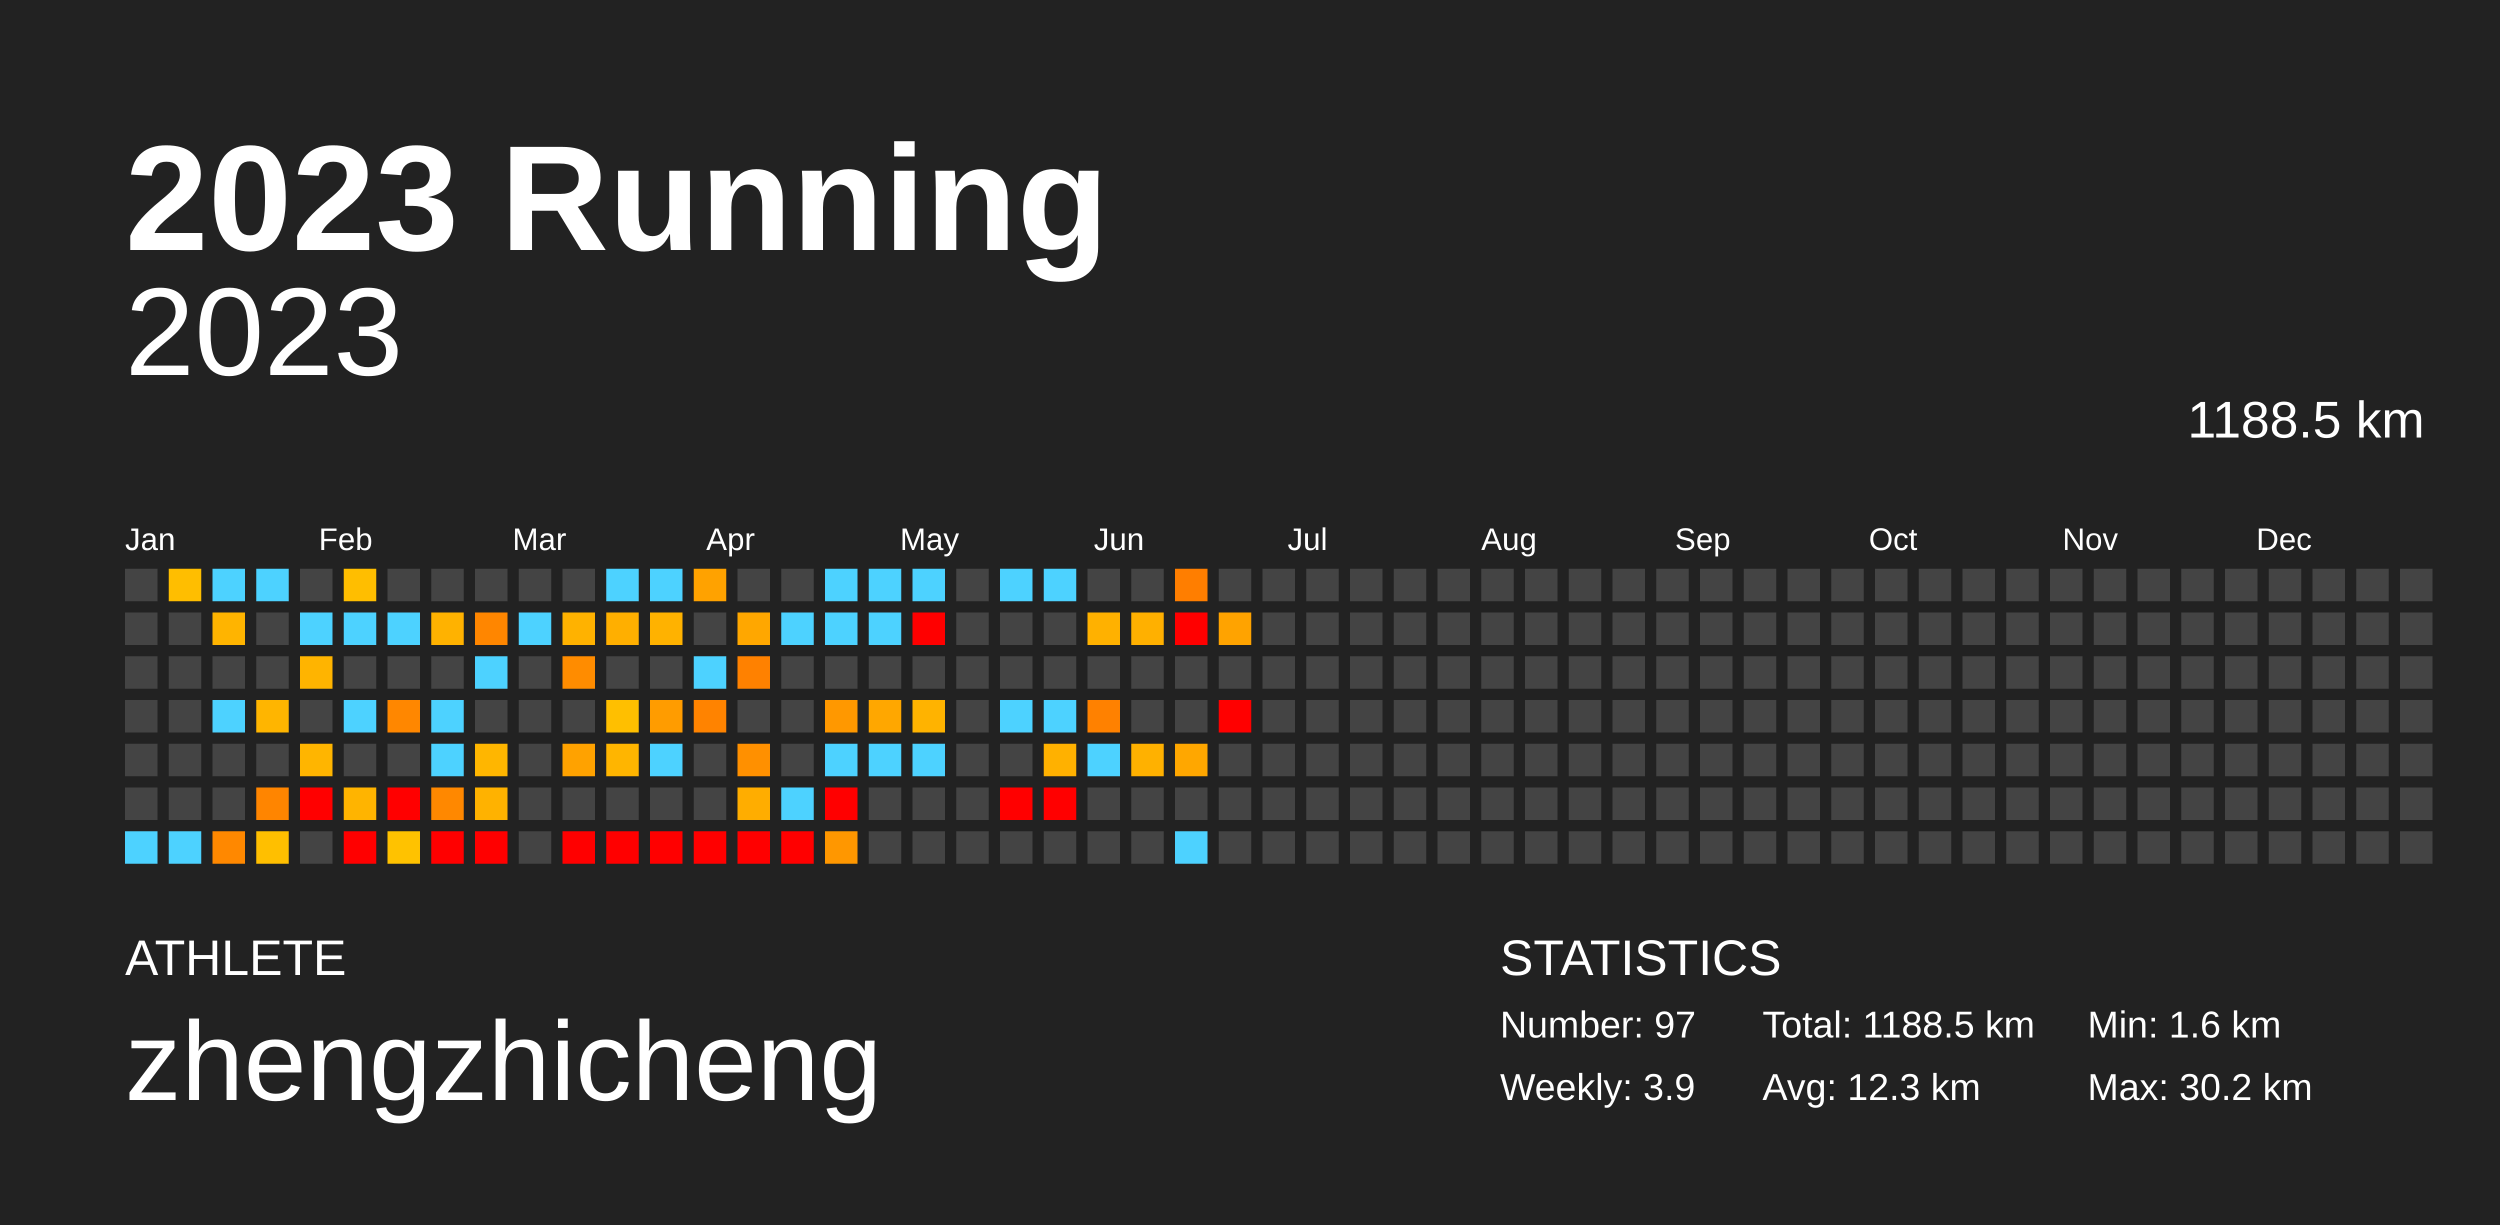
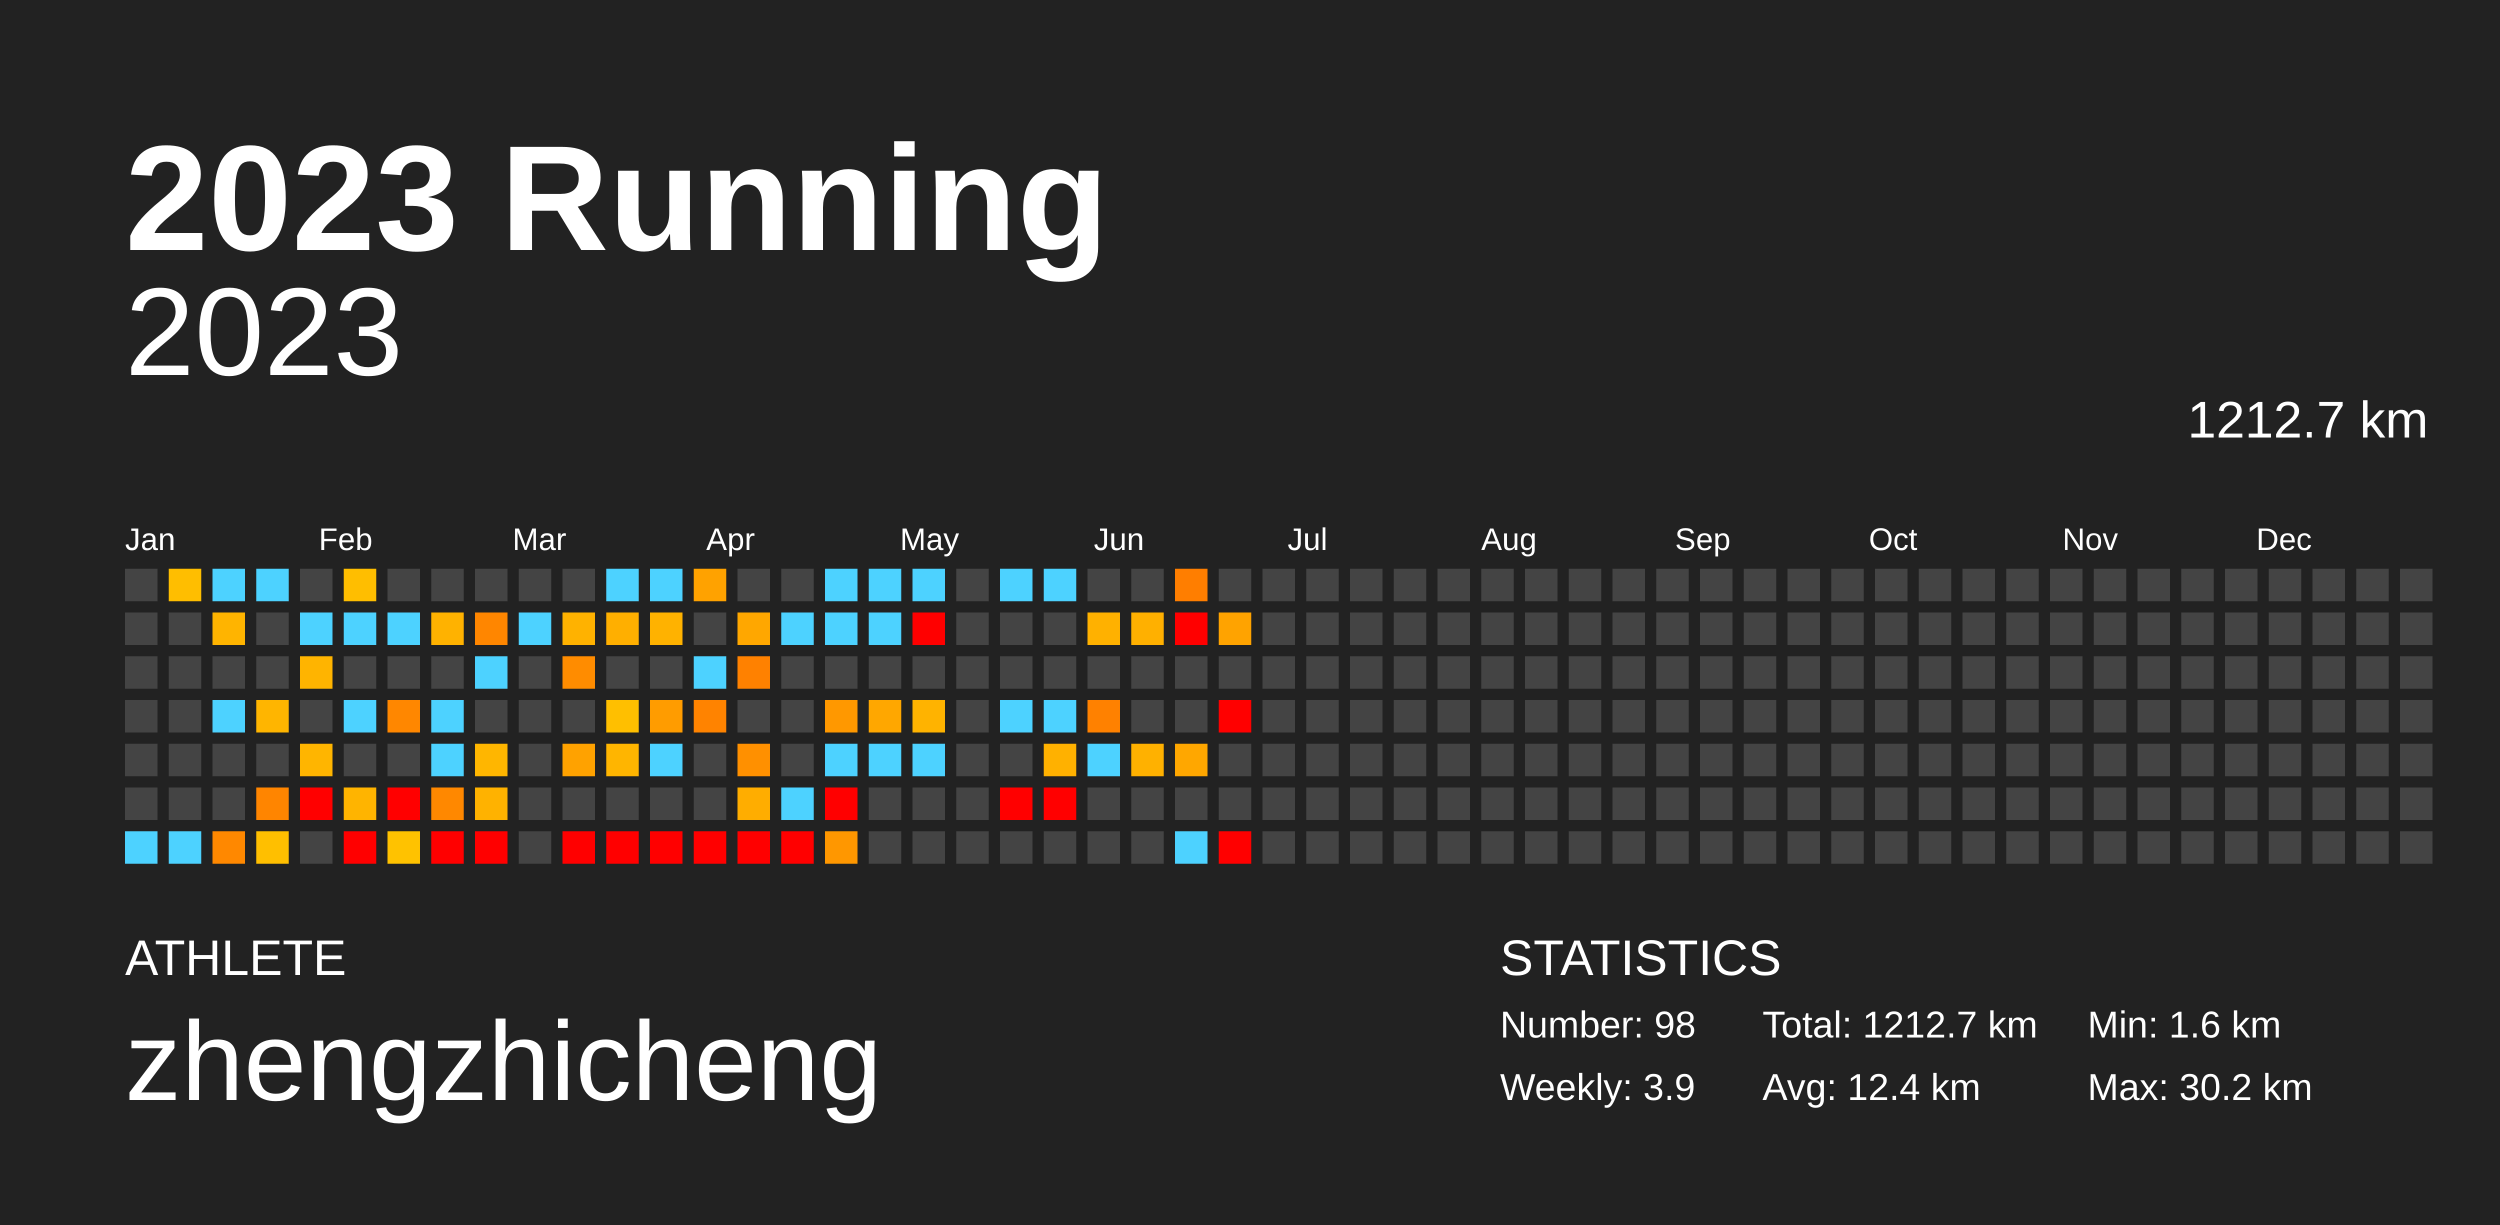
<svg xmlns="http://www.w3.org/2000/svg" baseProfile="full" height="98mm" version="1.1" viewBox="0,0,200,98" width="200mm">
  <defs />
  <rect fill="#222222" height="98" width="200" x="0" y="0" />
  <text fill="#FFFFFF" style="font-size:12px; font-family:Arial; font-weight:bold;" x="10" y="20">2023 Running</text>
  <text fill="#FFFFFF" style="font-size:4px; font-family:Arial" x="10" y="78">ATHLETE</text>
  <text fill="#FFFFFF" style="font-size:9px; font-family:Arial" x="10" y="88">zhengzhicheng</text>
  <text fill="#FFFFFF" style="font-size:4px; font-family:Arial" x="120" y="78">STATISTICS</text>
-   <text fill="#FFFFFF" style="font-size:3px; font-family:Arial" x="120" y="83">Number: 97</text>
+   <text fill="#FFFFFF" style="font-size:3px; font-family:Arial" x="120" y="83">Number: 98</text>
  <text fill="#FFFFFF" style="font-size:3px; font-family:Arial" x="120" y="88">Weekly: 3.9</text>
-   <text fill="#FFFFFF" style="font-size:3px; font-family:Arial" x="141" y="83">Total: 1188.5 km</text>
-   <text fill="#FFFFFF" style="font-size:3px; font-family:Arial" x="141" y="88">Avg: 12.3 km</text>
+   <text fill="#FFFFFF" style="font-size:3px; font-family:Arial" x="141" y="83">Total: 1212.7 km</text>
+   <text fill="#FFFFFF" style="font-size:3px; font-family:Arial" x="141" y="88">Avg: 12.4 km</text>
  <text fill="#FFFFFF" style="font-size:3px; font-family:Arial" x="167" y="83">Min: 1.6 km</text>
  <text fill="#FFFFFF" style="font-size:3px; font-family:Arial" x="167" y="88">Max: 30.2 km</text>
  <text alignment-baseline="hanging" fill="#FFFFFF" style="font-size:10.0px; font-family:Arial;" x="10" y="30">2023</text>
-   <text alignment-baseline="hanging" fill="#FFFFFF" style="font-size:4.125px; font-family:Arial;" x="175" y="35">1188.5 km</text>
+   <text alignment-baseline="hanging" fill="#FFFFFF" style="font-size:4.125px; font-family:Arial;" x="175" y="35">1212.7 km</text>
  <text fill="#FFFFFF" style="font-size:2.5px; font-family:Arial" x="10.0" y="44">Jan</text>
  <text fill="#FFFFFF" style="font-size:2.5px; font-family:Arial" x="25.5" y="44">Feb</text>
  <text fill="#FFFFFF" style="font-size:2.5px; font-family:Arial" x="41.0" y="44">Mar</text>
  <text fill="#FFFFFF" style="font-size:2.5px; font-family:Arial" x="56.5" y="44">Apr</text>
  <text fill="#FFFFFF" style="font-size:2.5px; font-family:Arial" x="72.0" y="44">May</text>
  <text fill="#FFFFFF" style="font-size:2.5px; font-family:Arial" x="87.5" y="44">Jun</text>
  <text fill="#FFFFFF" style="font-size:2.5px; font-family:Arial" x="103.0" y="44">Jul</text>
  <text fill="#FFFFFF" style="font-size:2.5px; font-family:Arial" x="118.5" y="44">Aug</text>
  <text fill="#FFFFFF" style="font-size:2.5px; font-family:Arial" x="134.0" y="44">Sep</text>
  <text fill="#FFFFFF" style="font-size:2.5px; font-family:Arial" x="149.5" y="44">Oct</text>
  <text fill="#FFFFFF" style="font-size:2.5px; font-family:Arial" x="165.0" y="44">Nov</text>
  <text fill="#FFFFFF" style="font-size:2.5px; font-family:Arial" x="180.5" y="44">Dec</text>
  <rect fill="#444444" height="2.6" width="2.6" x="10.0" y="45.5" />
  <rect fill="#444444" height="2.6" width="2.6" x="10.0" y="49.0" />
  <rect fill="#444444" height="2.6" width="2.6" x="10.0" y="52.5" />
  <rect fill="#444444" height="2.6" width="2.6" x="10.0" y="56.0" />
  <rect fill="#444444" height="2.6" width="2.6" x="10.0" y="59.5" />
  <rect fill="#444444" height="2.6" width="2.6" x="10.0" y="63.0" />
  <rect fill="#4dd2ff" height="2.6" width="2.6" x="10.0" y="66.5" />
  <rect fill="#ffbe00" height="2.6" width="2.6" x="13.5" y="45.5" />
  <rect fill="#444444" height="2.6" width="2.6" x="13.5" y="49.0" />
  <rect fill="#444444" height="2.6" width="2.6" x="13.5" y="52.5" />
  <rect fill="#444444" height="2.6" width="2.6" x="13.5" y="56.0" />
  <rect fill="#444444" height="2.6" width="2.6" x="13.5" y="59.5" />
  <rect fill="#444444" height="2.6" width="2.6" x="13.5" y="63.0" />
  <rect fill="#4dd2ff" height="2.6" width="2.6" x="13.5" y="66.5" />
  <rect fill="#4dd2ff" height="2.6" width="2.6" x="17.0" y="45.5" />
  <rect fill="#ffb400" height="2.6" width="2.6" x="17.0" y="49.0" />
  <rect fill="#444444" height="2.6" width="2.6" x="17.0" y="52.5" />
  <rect fill="#4dd2ff" height="2.6" width="2.6" x="17.0" y="56.0" />
  <rect fill="#444444" height="2.6" width="2.6" x="17.0" y="59.5" />
  <rect fill="#444444" height="2.6" width="2.6" x="17.0" y="63.0" />
  <rect fill="#ff8800" height="2.6" width="2.6" x="17.0" y="66.5" />
  <rect fill="#4dd2ff" height="2.6" width="2.6" x="20.5" y="45.5" />
  <rect fill="#444444" height="2.6" width="2.6" x="20.5" y="49.0" />
  <rect fill="#444444" height="2.6" width="2.6" x="20.5" y="52.5" />
  <rect fill="#ffb500" height="2.6" width="2.6" x="20.5" y="56.0" />
  <rect fill="#444444" height="2.6" width="2.6" x="20.5" y="59.5" />
  <rect fill="#ff8500" height="2.6" width="2.6" x="20.5" y="63.0" />
  <rect fill="#ffbf00" height="2.6" width="2.6" x="20.5" y="66.5" />
  <rect fill="#444444" height="2.6" width="2.6" x="24.0" y="45.5" />
  <rect fill="#4dd2ff" height="2.6" width="2.6" x="24.0" y="49.0" />
  <rect fill="#ffb400" height="2.6" width="2.6" x="24.0" y="52.5" />
  <rect fill="#444444" height="2.6" width="2.6" x="24.0" y="56.0" />
  <rect fill="#ffb500" height="2.6" width="2.6" x="24.0" y="59.5" />
  <rect fill="red" height="2.6" width="2.6" x="24.0" y="63.0" />
  <rect fill="#444444" height="2.6" width="2.6" x="24.0" y="66.5" />
  <rect fill="#ffbe00" height="2.6" width="2.6" x="27.5" y="45.5" />
  <rect fill="#4dd2ff" height="2.6" width="2.6" x="27.5" y="49.0" />
  <rect fill="#444444" height="2.6" width="2.6" x="27.5" y="52.5" />
  <rect fill="#4dd2ff" height="2.6" width="2.6" x="27.5" y="56.0" />
  <rect fill="#444444" height="2.6" width="2.6" x="27.5" y="59.5" />
  <rect fill="#ffb400" height="2.6" width="2.6" x="27.5" y="63.0" />
  <rect fill="red" height="2.6" width="2.6" x="27.5" y="66.5" />
  <rect fill="#444444" height="2.6" width="2.6" x="31.0" y="45.5" />
  <rect fill="#4dd2ff" height="2.6" width="2.6" x="31.0" y="49.0" />
  <rect fill="#444444" height="2.6" width="2.6" x="31.0" y="52.5" />
  <rect fill="#ff8700" height="2.6" width="2.6" x="31.0" y="56.0" />
  <rect fill="#444444" height="2.6" width="2.6" x="31.0" y="59.5" />
  <rect fill="red" height="2.6" width="2.6" x="31.0" y="63.0" />
  <rect fill="#ffc200" height="2.6" width="2.6" x="31.0" y="66.5" />
  <rect fill="#444444" height="2.6" width="2.6" x="34.5" y="45.5" />
  <rect fill="#ffb200" height="2.6" width="2.6" x="34.5" y="49.0" />
  <rect fill="#444444" height="2.6" width="2.6" x="34.5" y="52.5" />
  <rect fill="#4dd2ff" height="2.6" width="2.6" x="34.5" y="56.0" />
  <rect fill="#4dd2ff" height="2.6" width="2.6" x="34.5" y="59.5" />
  <rect fill="#ff8800" height="2.6" width="2.6" x="34.5" y="63.0" />
  <rect fill="red" height="2.6" width="2.6" x="34.5" y="66.5" />
  <rect fill="#444444" height="2.6" width="2.6" x="38.0" y="45.5" />
  <rect fill="#ff8600" height="2.6" width="2.6" x="38.0" y="49.0" />
  <rect fill="#4dd2ff" height="2.6" width="2.6" x="38.0" y="52.5" />
  <rect fill="#444444" height="2.6" width="2.6" x="38.0" y="56.0" />
  <rect fill="#ffb600" height="2.6" width="2.6" x="38.0" y="59.5" />
  <rect fill="#ffb200" height="2.6" width="2.6" x="38.0" y="63.0" />
  <rect fill="red" height="2.6" width="2.6" x="38.0" y="66.5" />
  <rect fill="#444444" height="2.6" width="2.6" x="41.5" y="45.5" />
  <rect fill="#4dd2ff" height="2.6" width="2.6" x="41.5" y="49.0" />
  <rect fill="#444444" height="2.6" width="2.6" x="41.5" y="52.5" />
  <rect fill="#444444" height="2.6" width="2.6" x="41.5" y="56.0" />
  <rect fill="#444444" height="2.6" width="2.6" x="41.5" y="59.5" />
  <rect fill="#444444" height="2.6" width="2.6" x="41.5" y="63.0" />
  <rect fill="#444444" height="2.6" width="2.6" x="41.5" y="66.5" />
  <rect fill="#444444" height="2.6" width="2.6" x="45.0" y="45.5" />
  <rect fill="#ffb200" height="2.6" width="2.6" x="45.0" y="49.0" />
  <rect fill="#ff8c00" height="2.6" width="2.6" x="45.0" y="52.5" />
  <rect fill="#444444" height="2.6" width="2.6" x="45.0" y="56.0" />
  <rect fill="#ffa200" height="2.6" width="2.6" x="45.0" y="59.5" />
  <rect fill="#444444" height="2.6" width="2.6" x="45.0" y="63.0" />
  <rect fill="red" height="2.6" width="2.6" x="45.0" y="66.5" />
  <rect fill="#4dd2ff" height="2.6" width="2.6" x="48.5" y="45.5" />
  <rect fill="#ffaf00" height="2.6" width="2.6" x="48.5" y="49.0" />
  <rect fill="#444444" height="2.6" width="2.6" x="48.5" y="52.5" />
  <rect fill="#ffbf00" height="2.6" width="2.6" x="48.5" y="56.0" />
  <rect fill="#ffb500" height="2.6" width="2.6" x="48.5" y="59.5" />
  <rect fill="#444444" height="2.6" width="2.6" x="48.5" y="63.0" />
  <rect fill="red" height="2.6" width="2.6" x="48.5" y="66.5" />
  <rect fill="#4dd2ff" height="2.6" width="2.6" x="52.0" y="45.5" />
  <rect fill="#ffb200" height="2.6" width="2.6" x="52.0" y="49.0" />
  <rect fill="#444444" height="2.6" width="2.6" x="52.0" y="52.5" />
  <rect fill="#ff9c00" height="2.6" width="2.6" x="52.0" y="56.0" />
  <rect fill="#4dd2ff" height="2.6" width="2.6" x="52.0" y="59.5" />
  <rect fill="#444444" height="2.6" width="2.6" x="52.0" y="63.0" />
  <rect fill="red" height="2.6" width="2.6" x="52.0" y="66.5" />
  <rect fill="#ffa200" height="2.6" width="2.6" x="55.5" y="45.5" />
  <rect fill="#444444" height="2.6" width="2.6" x="55.5" y="49.0" />
  <rect fill="#4dd2ff" height="2.6" width="2.6" x="55.5" y="52.5" />
  <rect fill="#ff8300" height="2.6" width="2.6" x="55.5" y="56.0" />
  <rect fill="#444444" height="2.6" width="2.6" x="55.5" y="59.5" />
  <rect fill="#444444" height="2.6" width="2.6" x="55.5" y="63.0" />
  <rect fill="red" height="2.6" width="2.6" x="55.5" y="66.5" />
  <rect fill="#444444" height="2.6" width="2.6" x="59.0" y="45.5" />
  <rect fill="#ffa700" height="2.6" width="2.6" x="59.0" y="49.0" />
  <rect fill="#ff8100" height="2.6" width="2.6" x="59.0" y="52.5" />
  <rect fill="#444444" height="2.6" width="2.6" x="59.0" y="56.0" />
  <rect fill="#ff9000" height="2.6" width="2.6" x="59.0" y="59.5" />
  <rect fill="#ffad00" height="2.6" width="2.6" x="59.0" y="63.0" />
  <rect fill="red" height="2.6" width="2.6" x="59.0" y="66.5" />
  <rect fill="#444444" height="2.6" width="2.6" x="62.5" y="45.5" />
  <rect fill="#4dd2ff" height="2.6" width="2.6" x="62.5" y="49.0" />
  <rect fill="#444444" height="2.6" width="2.6" x="62.5" y="52.5" />
  <rect fill="#444444" height="2.6" width="2.6" x="62.5" y="56.0" />
  <rect fill="#444444" height="2.6" width="2.6" x="62.5" y="59.5" />
  <rect fill="#4dd2ff" height="2.6" width="2.6" x="62.5" y="63.0" />
  <rect fill="red" height="2.6" width="2.6" x="62.5" y="66.5" />
  <rect fill="#4dd2ff" height="2.6" width="2.6" x="66.0" y="45.5" />
  <rect fill="#4dd2ff" height="2.6" width="2.6" x="66.0" y="49.0" />
  <rect fill="#444444" height="2.6" width="2.6" x="66.0" y="52.5" />
  <rect fill="#ff9800" height="2.6" width="2.6" x="66.0" y="56.0" />
  <rect fill="#4dd2ff" height="2.6" width="2.6" x="66.0" y="59.5" />
  <rect fill="red" height="2.6" width="2.6" x="66.0" y="63.0" />
  <rect fill="#ff9700" height="2.6" width="2.6" x="66.0" y="66.5" />
  <rect fill="#4dd2ff" height="2.6" width="2.6" x="69.5" y="45.5" />
  <rect fill="#4dd2ff" height="2.6" width="2.6" x="69.5" y="49.0" />
  <rect fill="#444444" height="2.6" width="2.6" x="69.5" y="52.5" />
  <rect fill="#ffa700" height="2.6" width="2.6" x="69.5" y="56.0" />
  <rect fill="#4dd2ff" height="2.6" width="2.6" x="69.5" y="59.5" />
  <rect fill="#444444" height="2.6" width="2.6" x="69.5" y="63.0" />
  <rect fill="#444444" height="2.6" width="2.6" x="69.5" y="66.5" />
  <rect fill="#4dd2ff" height="2.6" width="2.6" x="73.0" y="45.5" />
  <rect fill="red" height="2.6" width="2.6" x="73.0" y="49.0" />
  <rect fill="#444444" height="2.6" width="2.6" x="73.0" y="52.5" />
  <rect fill="#ffb300" height="2.6" width="2.6" x="73.0" y="56.0" />
  <rect fill="#4dd2ff" height="2.6" width="2.6" x="73.0" y="59.5" />
  <rect fill="#444444" height="2.6" width="2.6" x="73.0" y="63.0" />
  <rect fill="#444444" height="2.6" width="2.6" x="73.0" y="66.5" />
  <rect fill="#444444" height="2.6" width="2.6" x="76.5" y="45.5" />
  <rect fill="#444444" height="2.6" width="2.6" x="76.5" y="49.0" />
  <rect fill="#444444" height="2.6" width="2.6" x="76.5" y="52.5" />
  <rect fill="#444444" height="2.6" width="2.6" x="76.5" y="56.0" />
  <rect fill="#444444" height="2.6" width="2.6" x="76.5" y="59.5" />
  <rect fill="#444444" height="2.6" width="2.6" x="76.5" y="63.0" />
  <rect fill="#444444" height="2.6" width="2.6" x="76.5" y="66.5" />
  <rect fill="#4dd2ff" height="2.6" width="2.6" x="80.0" y="45.5" />
  <rect fill="#444444" height="2.6" width="2.6" x="80.0" y="49.0" />
  <rect fill="#444444" height="2.6" width="2.6" x="80.0" y="52.5" />
  <rect fill="#4dd2ff" height="2.6" width="2.6" x="80.0" y="56.0" />
  <rect fill="#444444" height="2.6" width="2.6" x="80.0" y="59.5" />
  <rect fill="red" height="2.6" width="2.6" x="80.0" y="63.0" />
  <rect fill="#444444" height="2.6" width="2.6" x="80.0" y="66.5" />
  <rect fill="#4dd2ff" height="2.6" width="2.6" x="83.5" y="45.5" />
  <rect fill="#444444" height="2.6" width="2.6" x="83.5" y="49.0" />
  <rect fill="#444444" height="2.6" width="2.6" x="83.5" y="52.5" />
  <rect fill="#4dd2ff" height="2.6" width="2.6" x="83.5" y="56.0" />
  <rect fill="#ffb100" height="2.6" width="2.6" x="83.5" y="59.5" />
  <rect fill="red" height="2.6" width="2.6" x="83.5" y="63.0" />
  <rect fill="#444444" height="2.6" width="2.6" x="83.5" y="66.5" />
  <rect fill="#444444" height="2.6" width="2.6" x="87.0" y="45.5" />
  <rect fill="#ffb100" height="2.6" width="2.6" x="87.0" y="49.0" />
  <rect fill="#444444" height="2.6" width="2.6" x="87.0" y="52.5" />
  <rect fill="#ff8100" height="2.6" width="2.6" x="87.0" y="56.0" />
  <rect fill="#4dd2ff" height="2.6" width="2.6" x="87.0" y="59.5" />
  <rect fill="#444444" height="2.6" width="2.6" x="87.0" y="63.0" />
  <rect fill="#444444" height="2.6" width="2.6" x="87.0" y="66.5" />
  <rect fill="#444444" height="2.6" width="2.6" x="90.5" y="45.5" />
  <rect fill="#ffb000" height="2.6" width="2.6" x="90.5" y="49.0" />
  <rect fill="#444444" height="2.6" width="2.6" x="90.5" y="52.5" />
  <rect fill="#444444" height="2.6" width="2.6" x="90.5" y="56.0" />
  <rect fill="#ffb100" height="2.6" width="2.6" x="90.5" y="59.5" />
  <rect fill="#444444" height="2.6" width="2.6" x="90.5" y="63.0" />
  <rect fill="#444444" height="2.6" width="2.6" x="90.5" y="66.5" />
  <rect fill="#ff7e00" height="2.6" width="2.6" x="94.0" y="45.5" />
  <rect fill="red" height="2.6" width="2.6" x="94.0" y="49.0" />
  <rect fill="#444444" height="2.6" width="2.6" x="94.0" y="52.5" />
  <rect fill="#444444" height="2.6" width="2.6" x="94.0" y="56.0" />
  <rect fill="#ffa700" height="2.6" width="2.6" x="94.0" y="59.5" />
  <rect fill="#444444" height="2.6" width="2.6" x="94.0" y="63.0" />
  <rect fill="#4dd2ff" height="2.6" width="2.6" x="94.0" y="66.5" />
  <rect fill="#444444" height="2.6" width="2.6" x="97.5" y="45.5" />
  <rect fill="#ffa300" height="2.6" width="2.6" x="97.5" y="49.0" />
  <rect fill="#444444" height="2.6" width="2.6" x="97.5" y="52.5" />
  <rect fill="red" height="2.6" width="2.6" x="97.5" y="56.0" />
  <rect fill="#444444" height="2.6" width="2.6" x="97.5" y="59.5" />
  <rect fill="#444444" height="2.6" width="2.6" x="97.5" y="63.0" />
-   <rect fill="#444444" height="2.6" width="2.6" x="97.5" y="66.5" />
+   <rect fill="red" height="2.6" width="2.6" x="97.5" y="66.5" />
  <rect fill="#444444" height="2.6" width="2.6" x="101.0" y="45.5" />
  <rect fill="#444444" height="2.6" width="2.6" x="101.0" y="49.0" />
  <rect fill="#444444" height="2.6" width="2.6" x="101.0" y="52.5" />
  <rect fill="#444444" height="2.6" width="2.6" x="101.0" y="56.0" />
  <rect fill="#444444" height="2.6" width="2.6" x="101.0" y="59.5" />
  <rect fill="#444444" height="2.6" width="2.6" x="101.0" y="63.0" />
  <rect fill="#444444" height="2.6" width="2.6" x="101.0" y="66.5" />
  <rect fill="#444444" height="2.6" width="2.6" x="104.5" y="45.5" />
  <rect fill="#444444" height="2.6" width="2.6" x="104.5" y="49.0" />
  <rect fill="#444444" height="2.6" width="2.6" x="104.5" y="52.5" />
  <rect fill="#444444" height="2.6" width="2.6" x="104.5" y="56.0" />
  <rect fill="#444444" height="2.6" width="2.6" x="104.5" y="59.5" />
  <rect fill="#444444" height="2.6" width="2.6" x="104.5" y="63.0" />
  <rect fill="#444444" height="2.6" width="2.6" x="104.5" y="66.5" />
  <rect fill="#444444" height="2.6" width="2.6" x="108.0" y="45.5" />
  <rect fill="#444444" height="2.6" width="2.6" x="108.0" y="49.0" />
  <rect fill="#444444" height="2.6" width="2.6" x="108.0" y="52.5" />
  <rect fill="#444444" height="2.6" width="2.6" x="108.0" y="56.0" />
  <rect fill="#444444" height="2.6" width="2.6" x="108.0" y="59.5" />
  <rect fill="#444444" height="2.6" width="2.6" x="108.0" y="63.0" />
  <rect fill="#444444" height="2.6" width="2.6" x="108.0" y="66.5" />
  <rect fill="#444444" height="2.6" width="2.6" x="111.5" y="45.5" />
  <rect fill="#444444" height="2.6" width="2.6" x="111.5" y="49.0" />
  <rect fill="#444444" height="2.6" width="2.6" x="111.5" y="52.5" />
  <rect fill="#444444" height="2.6" width="2.6" x="111.5" y="56.0" />
  <rect fill="#444444" height="2.6" width="2.6" x="111.5" y="59.5" />
  <rect fill="#444444" height="2.6" width="2.6" x="111.5" y="63.0" />
  <rect fill="#444444" height="2.6" width="2.6" x="111.5" y="66.5" />
  <rect fill="#444444" height="2.6" width="2.6" x="115.0" y="45.5" />
  <rect fill="#444444" height="2.6" width="2.6" x="115.0" y="49.0" />
  <rect fill="#444444" height="2.6" width="2.6" x="115.0" y="52.5" />
  <rect fill="#444444" height="2.6" width="2.6" x="115.0" y="56.0" />
  <rect fill="#444444" height="2.6" width="2.6" x="115.0" y="59.5" />
  <rect fill="#444444" height="2.6" width="2.6" x="115.0" y="63.0" />
  <rect fill="#444444" height="2.6" width="2.6" x="115.0" y="66.5" />
  <rect fill="#444444" height="2.6" width="2.6" x="118.5" y="45.5" />
  <rect fill="#444444" height="2.6" width="2.6" x="118.5" y="49.0" />
  <rect fill="#444444" height="2.6" width="2.6" x="118.5" y="52.5" />
  <rect fill="#444444" height="2.6" width="2.6" x="118.5" y="56.0" />
  <rect fill="#444444" height="2.6" width="2.6" x="118.5" y="59.5" />
  <rect fill="#444444" height="2.6" width="2.6" x="118.5" y="63.0" />
  <rect fill="#444444" height="2.6" width="2.6" x="118.5" y="66.5" />
  <rect fill="#444444" height="2.6" width="2.6" x="122.0" y="45.5" />
  <rect fill="#444444" height="2.6" width="2.6" x="122.0" y="49.0" />
  <rect fill="#444444" height="2.6" width="2.6" x="122.0" y="52.5" />
  <rect fill="#444444" height="2.6" width="2.6" x="122.0" y="56.0" />
  <rect fill="#444444" height="2.6" width="2.6" x="122.0" y="59.5" />
  <rect fill="#444444" height="2.6" width="2.6" x="122.0" y="63.0" />
  <rect fill="#444444" height="2.6" width="2.6" x="122.0" y="66.5" />
  <rect fill="#444444" height="2.6" width="2.6" x="125.5" y="45.5" />
  <rect fill="#444444" height="2.6" width="2.6" x="125.5" y="49.0" />
  <rect fill="#444444" height="2.6" width="2.6" x="125.5" y="52.5" />
  <rect fill="#444444" height="2.6" width="2.6" x="125.5" y="56.0" />
  <rect fill="#444444" height="2.6" width="2.6" x="125.5" y="59.5" />
  <rect fill="#444444" height="2.6" width="2.6" x="125.5" y="63.0" />
  <rect fill="#444444" height="2.6" width="2.6" x="125.5" y="66.5" />
  <rect fill="#444444" height="2.6" width="2.6" x="129.0" y="45.5" />
  <rect fill="#444444" height="2.6" width="2.6" x="129.0" y="49.0" />
  <rect fill="#444444" height="2.6" width="2.6" x="129.0" y="52.5" />
  <rect fill="#444444" height="2.6" width="2.6" x="129.0" y="56.0" />
  <rect fill="#444444" height="2.6" width="2.6" x="129.0" y="59.5" />
  <rect fill="#444444" height="2.6" width="2.6" x="129.0" y="63.0" />
  <rect fill="#444444" height="2.6" width="2.6" x="129.0" y="66.5" />
  <rect fill="#444444" height="2.6" width="2.6" x="132.5" y="45.5" />
  <rect fill="#444444" height="2.6" width="2.6" x="132.5" y="49.0" />
  <rect fill="#444444" height="2.6" width="2.6" x="132.5" y="52.5" />
  <rect fill="#444444" height="2.6" width="2.6" x="132.5" y="56.0" />
  <rect fill="#444444" height="2.6" width="2.6" x="132.5" y="59.5" />
  <rect fill="#444444" height="2.6" width="2.6" x="132.5" y="63.0" />
  <rect fill="#444444" height="2.6" width="2.6" x="132.5" y="66.5" />
  <rect fill="#444444" height="2.6" width="2.6" x="136.0" y="45.5" />
  <rect fill="#444444" height="2.6" width="2.6" x="136.0" y="49.0" />
  <rect fill="#444444" height="2.6" width="2.6" x="136.0" y="52.5" />
  <rect fill="#444444" height="2.6" width="2.6" x="136.0" y="56.0" />
  <rect fill="#444444" height="2.6" width="2.6" x="136.0" y="59.5" />
  <rect fill="#444444" height="2.6" width="2.6" x="136.0" y="63.0" />
  <rect fill="#444444" height="2.6" width="2.6" x="136.0" y="66.5" />
  <rect fill="#444444" height="2.6" width="2.6" x="139.5" y="45.5" />
  <rect fill="#444444" height="2.6" width="2.6" x="139.5" y="49.0" />
  <rect fill="#444444" height="2.6" width="2.6" x="139.5" y="52.5" />
  <rect fill="#444444" height="2.6" width="2.6" x="139.5" y="56.0" />
  <rect fill="#444444" height="2.6" width="2.6" x="139.5" y="59.5" />
  <rect fill="#444444" height="2.6" width="2.6" x="139.5" y="63.0" />
  <rect fill="#444444" height="2.6" width="2.6" x="139.5" y="66.5" />
  <rect fill="#444444" height="2.6" width="2.6" x="143.0" y="45.5" />
  <rect fill="#444444" height="2.6" width="2.6" x="143.0" y="49.0" />
  <rect fill="#444444" height="2.6" width="2.6" x="143.0" y="52.5" />
  <rect fill="#444444" height="2.6" width="2.6" x="143.0" y="56.0" />
  <rect fill="#444444" height="2.6" width="2.6" x="143.0" y="59.5" />
  <rect fill="#444444" height="2.6" width="2.6" x="143.0" y="63.0" />
  <rect fill="#444444" height="2.6" width="2.6" x="143.0" y="66.5" />
  <rect fill="#444444" height="2.6" width="2.6" x="146.5" y="45.5" />
  <rect fill="#444444" height="2.6" width="2.6" x="146.5" y="49.0" />
  <rect fill="#444444" height="2.6" width="2.6" x="146.5" y="52.5" />
  <rect fill="#444444" height="2.6" width="2.6" x="146.5" y="56.0" />
  <rect fill="#444444" height="2.6" width="2.6" x="146.5" y="59.5" />
  <rect fill="#444444" height="2.6" width="2.6" x="146.5" y="63.0" />
  <rect fill="#444444" height="2.6" width="2.6" x="146.5" y="66.5" />
  <rect fill="#444444" height="2.6" width="2.6" x="150.0" y="45.5" />
  <rect fill="#444444" height="2.6" width="2.6" x="150.0" y="49.0" />
  <rect fill="#444444" height="2.6" width="2.6" x="150.0" y="52.5" />
  <rect fill="#444444" height="2.6" width="2.6" x="150.0" y="56.0" />
  <rect fill="#444444" height="2.6" width="2.6" x="150.0" y="59.5" />
  <rect fill="#444444" height="2.6" width="2.6" x="150.0" y="63.0" />
  <rect fill="#444444" height="2.6" width="2.6" x="150.0" y="66.5" />
  <rect fill="#444444" height="2.6" width="2.6" x="153.5" y="45.5" />
  <rect fill="#444444" height="2.6" width="2.6" x="153.5" y="49.0" />
  <rect fill="#444444" height="2.6" width="2.6" x="153.5" y="52.5" />
  <rect fill="#444444" height="2.6" width="2.6" x="153.5" y="56.0" />
  <rect fill="#444444" height="2.6" width="2.6" x="153.5" y="59.5" />
  <rect fill="#444444" height="2.6" width="2.6" x="153.5" y="63.0" />
  <rect fill="#444444" height="2.6" width="2.6" x="153.5" y="66.5" />
  <rect fill="#444444" height="2.6" width="2.6" x="157.0" y="45.5" />
  <rect fill="#444444" height="2.6" width="2.6" x="157.0" y="49.0" />
  <rect fill="#444444" height="2.6" width="2.6" x="157.0" y="52.5" />
  <rect fill="#444444" height="2.6" width="2.6" x="157.0" y="56.0" />
  <rect fill="#444444" height="2.6" width="2.6" x="157.0" y="59.5" />
  <rect fill="#444444" height="2.6" width="2.6" x="157.0" y="63.0" />
  <rect fill="#444444" height="2.6" width="2.6" x="157.0" y="66.5" />
  <rect fill="#444444" height="2.6" width="2.6" x="160.5" y="45.5" />
  <rect fill="#444444" height="2.6" width="2.6" x="160.5" y="49.0" />
  <rect fill="#444444" height="2.6" width="2.6" x="160.5" y="52.5" />
  <rect fill="#444444" height="2.6" width="2.6" x="160.5" y="56.0" />
  <rect fill="#444444" height="2.6" width="2.6" x="160.5" y="59.5" />
  <rect fill="#444444" height="2.6" width="2.6" x="160.5" y="63.0" />
  <rect fill="#444444" height="2.6" width="2.6" x="160.5" y="66.5" />
  <rect fill="#444444" height="2.6" width="2.6" x="164.0" y="45.5" />
  <rect fill="#444444" height="2.6" width="2.6" x="164.0" y="49.0" />
  <rect fill="#444444" height="2.6" width="2.6" x="164.0" y="52.5" />
  <rect fill="#444444" height="2.6" width="2.6" x="164.0" y="56.0" />
  <rect fill="#444444" height="2.6" width="2.6" x="164.0" y="59.5" />
  <rect fill="#444444" height="2.6" width="2.6" x="164.0" y="63.0" />
  <rect fill="#444444" height="2.6" width="2.6" x="164.0" y="66.5" />
  <rect fill="#444444" height="2.6" width="2.6" x="167.5" y="45.5" />
  <rect fill="#444444" height="2.6" width="2.6" x="167.5" y="49.0" />
  <rect fill="#444444" height="2.6" width="2.6" x="167.5" y="52.5" />
  <rect fill="#444444" height="2.6" width="2.6" x="167.5" y="56.0" />
  <rect fill="#444444" height="2.6" width="2.6" x="167.5" y="59.5" />
  <rect fill="#444444" height="2.6" width="2.6" x="167.5" y="63.0" />
  <rect fill="#444444" height="2.6" width="2.6" x="167.5" y="66.5" />
  <rect fill="#444444" height="2.6" width="2.6" x="171.0" y="45.5" />
  <rect fill="#444444" height="2.6" width="2.6" x="171.0" y="49.0" />
  <rect fill="#444444" height="2.6" width="2.6" x="171.0" y="52.5" />
  <rect fill="#444444" height="2.6" width="2.6" x="171.0" y="56.0" />
  <rect fill="#444444" height="2.6" width="2.6" x="171.0" y="59.5" />
  <rect fill="#444444" height="2.6" width="2.6" x="171.0" y="63.0" />
  <rect fill="#444444" height="2.6" width="2.6" x="171.0" y="66.5" />
  <rect fill="#444444" height="2.6" width="2.6" x="174.5" y="45.5" />
  <rect fill="#444444" height="2.6" width="2.6" x="174.5" y="49.0" />
  <rect fill="#444444" height="2.6" width="2.6" x="174.5" y="52.5" />
  <rect fill="#444444" height="2.6" width="2.6" x="174.5" y="56.0" />
  <rect fill="#444444" height="2.6" width="2.6" x="174.5" y="59.5" />
  <rect fill="#444444" height="2.6" width="2.6" x="174.5" y="63.0" />
  <rect fill="#444444" height="2.6" width="2.6" x="174.5" y="66.5" />
  <rect fill="#444444" height="2.6" width="2.6" x="178.0" y="45.5" />
  <rect fill="#444444" height="2.6" width="2.6" x="178.0" y="49.0" />
  <rect fill="#444444" height="2.6" width="2.6" x="178.0" y="52.5" />
  <rect fill="#444444" height="2.6" width="2.6" x="178.0" y="56.0" />
  <rect fill="#444444" height="2.6" width="2.6" x="178.0" y="59.5" />
  <rect fill="#444444" height="2.6" width="2.6" x="178.0" y="63.0" />
  <rect fill="#444444" height="2.6" width="2.6" x="178.0" y="66.5" />
  <rect fill="#444444" height="2.6" width="2.6" x="181.5" y="45.5" />
  <rect fill="#444444" height="2.6" width="2.6" x="181.5" y="49.0" />
  <rect fill="#444444" height="2.6" width="2.6" x="181.5" y="52.5" />
  <rect fill="#444444" height="2.6" width="2.6" x="181.5" y="56.0" />
  <rect fill="#444444" height="2.6" width="2.6" x="181.5" y="59.5" />
  <rect fill="#444444" height="2.6" width="2.6" x="181.5" y="63.0" />
  <rect fill="#444444" height="2.6" width="2.6" x="181.5" y="66.5" />
  <rect fill="#444444" height="2.6" width="2.6" x="185.0" y="45.5" />
  <rect fill="#444444" height="2.6" width="2.6" x="185.0" y="49.0" />
  <rect fill="#444444" height="2.6" width="2.6" x="185.0" y="52.5" />
  <rect fill="#444444" height="2.6" width="2.6" x="185.0" y="56.0" />
  <rect fill="#444444" height="2.6" width="2.6" x="185.0" y="59.5" />
  <rect fill="#444444" height="2.6" width="2.6" x="185.0" y="63.0" />
  <rect fill="#444444" height="2.6" width="2.6" x="185.0" y="66.5" />
  <rect fill="#444444" height="2.6" width="2.6" x="188.5" y="45.5" />
  <rect fill="#444444" height="2.6" width="2.6" x="188.5" y="49.0" />
  <rect fill="#444444" height="2.6" width="2.6" x="188.5" y="52.5" />
  <rect fill="#444444" height="2.6" width="2.6" x="188.5" y="56.0" />
  <rect fill="#444444" height="2.6" width="2.6" x="188.5" y="59.5" />
  <rect fill="#444444" height="2.6" width="2.6" x="188.5" y="63.0" />
  <rect fill="#444444" height="2.6" width="2.6" x="188.5" y="66.5" />
  <rect fill="#444444" height="2.6" width="2.6" x="192.0" y="45.5" />
  <rect fill="#444444" height="2.6" width="2.6" x="192.0" y="49.0" />
  <rect fill="#444444" height="2.6" width="2.6" x="192.0" y="52.5" />
  <rect fill="#444444" height="2.6" width="2.6" x="192.0" y="56.0" />
  <rect fill="#444444" height="2.6" width="2.6" x="192.0" y="59.5" />
  <rect fill="#444444" height="2.6" width="2.6" x="192.0" y="63.0" />
  <rect fill="#444444" height="2.6" width="2.6" x="192.0" y="66.5" />
</svg>
